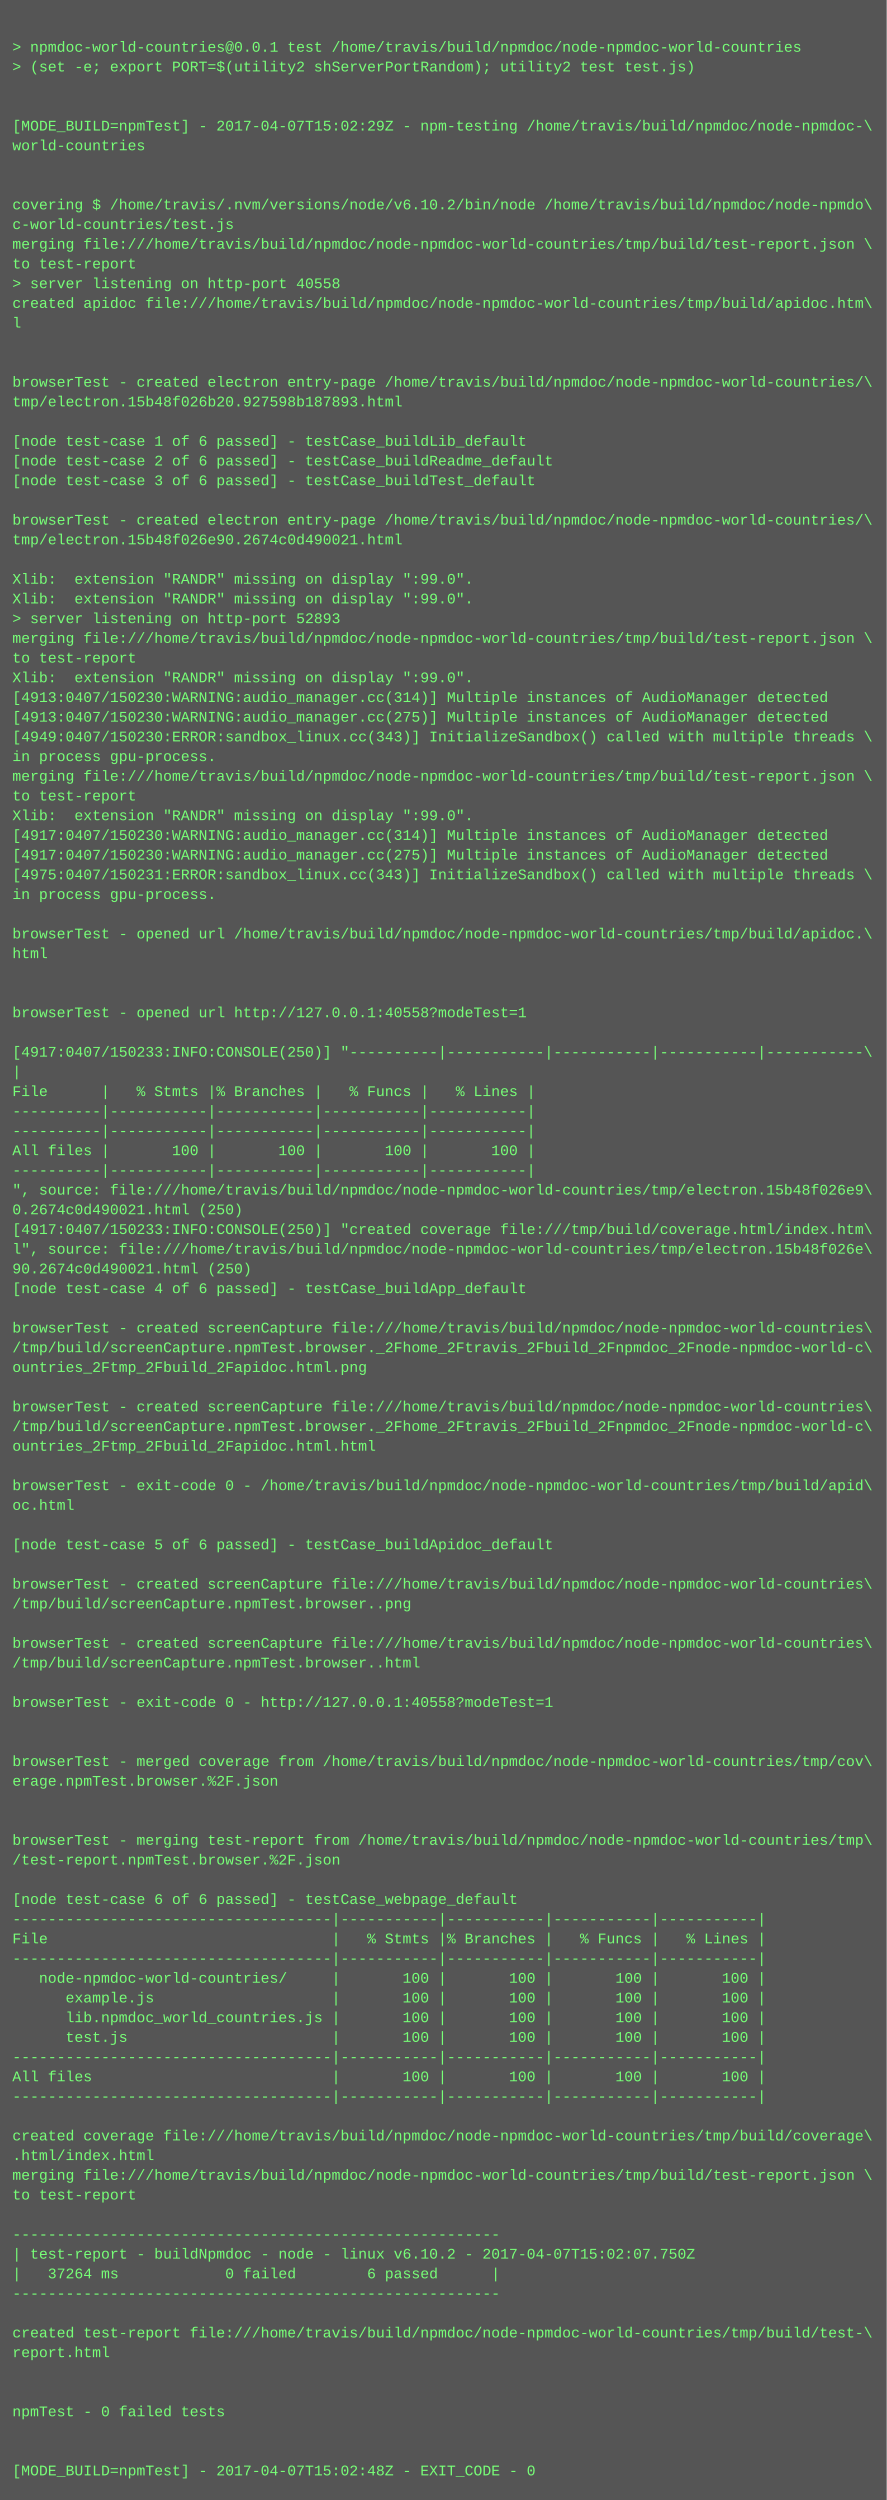
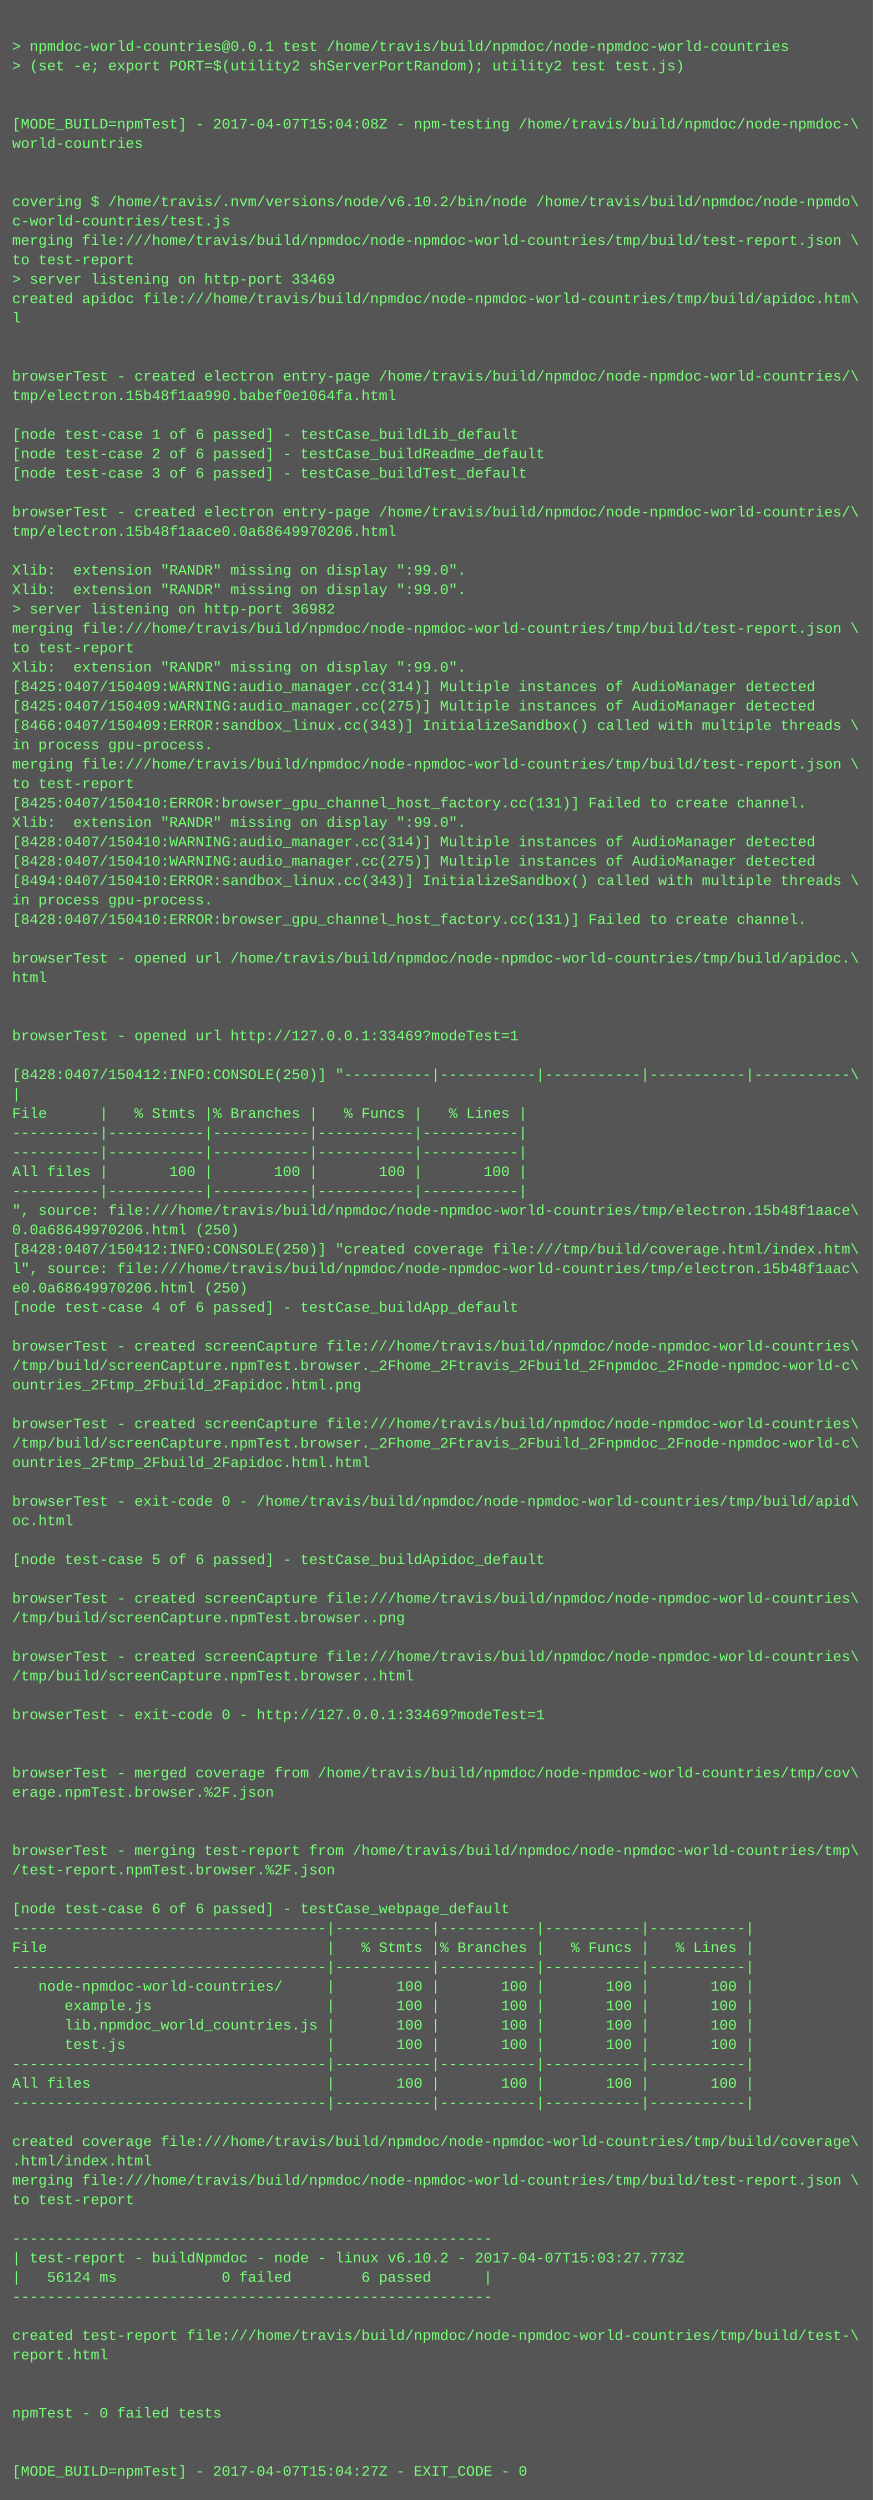
- <svg xmlns="http://www.w3.org/2000/svg" height="2030" width="720">
-   <rect height="2030" fill="#555" width="720" />
+ <svg xmlns="http://www.w3.org/2000/svg" height="2062" width="720">
+   <rect height="2062" fill="#555" width="720" />
  <text fill="#7f7" font-family="Courier New" font-size="12" xml:space="preserve">
    <tspan x="10" y="26" />
    <tspan x="10" y="42">&gt; npmdoc-world-countries@0.0.1 test /home/travis/build/npmdoc/node-npmdoc-world-countries</tspan>
    <tspan x="10" y="58">&gt; (set -e; export PORT=$(utility2 shServerPortRandom); utility2 test test.js)</tspan>
    <tspan x="10" y="74" />
    <tspan x="10" y="90" />
-     <tspan x="10" y="106">[MODE_BUILD=npmTest] - 2017-04-07T15:02:29Z - npm-testing /home/travis/build/npmdoc/node-npmdoc-\</tspan>
+     <tspan x="10" y="106">[MODE_BUILD=npmTest] - 2017-04-07T15:04:08Z - npm-testing /home/travis/build/npmdoc/node-npmdoc-\</tspan>
    <tspan x="10" y="122">world-countries</tspan>
    <tspan x="10" y="138" />
    <tspan x="10" y="154" />
    <tspan x="10" y="170">covering $ /home/travis/.nvm/versions/node/v6.10.2/bin/node /home/travis/build/npmdoc/node-npmdo\</tspan>
    <tspan x="10" y="186">c-world-countries/test.js</tspan>
    <tspan x="10" y="202">merging file:///home/travis/build/npmdoc/node-npmdoc-world-countries/tmp/build/test-report.json \</tspan>
    <tspan x="10" y="218">to test-report</tspan>
-     <tspan x="10" y="234">&gt; server listening on http-port 40558</tspan>
+     <tspan x="10" y="234">&gt; server listening on http-port 33469</tspan>
    <tspan x="10" y="250">created apidoc file:///home/travis/build/npmdoc/node-npmdoc-world-countries/tmp/build/apidoc.htm\</tspan>
    <tspan x="10" y="266">l</tspan>
    <tspan x="10" y="282" />
    <tspan x="10" y="298" />
    <tspan x="10" y="314">browserTest - created electron entry-page /home/travis/build/npmdoc/node-npmdoc-world-countries/\</tspan>
-     <tspan x="10" y="330">tmp/electron.15b48f026b20.927598b187893.html</tspan>
+     <tspan x="10" y="330">tmp/electron.15b48f1aa990.babef0e1064fa.html</tspan>
    <tspan x="10" y="346" />
    <tspan x="10" y="362">[node test-case 1 of 6 passed] - testCase_buildLib_default</tspan>
    <tspan x="10" y="378">[node test-case 2 of 6 passed] - testCase_buildReadme_default</tspan>
    <tspan x="10" y="394">[node test-case 3 of 6 passed] - testCase_buildTest_default</tspan>
    <tspan x="10" y="410" />
    <tspan x="10" y="426">browserTest - created electron entry-page /home/travis/build/npmdoc/node-npmdoc-world-countries/\</tspan>
-     <tspan x="10" y="442">tmp/electron.15b48f026e90.2674c0d490021.html</tspan>
+     <tspan x="10" y="442">tmp/electron.15b48f1aace0.0a68649970206.html</tspan>
    <tspan x="10" y="458" />
    <tspan x="10" y="474">Xlib:  extension "RANDR" missing on display ":99.0".</tspan>
    <tspan x="10" y="490">Xlib:  extension "RANDR" missing on display ":99.0".</tspan>
-     <tspan x="10" y="506">&gt; server listening on http-port 52893</tspan>
+     <tspan x="10" y="506">&gt; server listening on http-port 36982</tspan>
    <tspan x="10" y="522">merging file:///home/travis/build/npmdoc/node-npmdoc-world-countries/tmp/build/test-report.json \</tspan>
    <tspan x="10" y="538">to test-report</tspan>
    <tspan x="10" y="554">Xlib:  extension "RANDR" missing on display ":99.0".</tspan>
-     <tspan x="10" y="570">[4913:0407/150230:WARNING:audio_manager.cc(314)] Multiple instances of AudioManager detected</tspan>
-     <tspan x="10" y="586">[4913:0407/150230:WARNING:audio_manager.cc(275)] Multiple instances of AudioManager detected</tspan>
-     <tspan x="10" y="602">[4949:0407/150230:ERROR:sandbox_linux.cc(343)] InitializeSandbox() called with multiple threads \</tspan>
+     <tspan x="10" y="570">[8425:0407/150409:WARNING:audio_manager.cc(314)] Multiple instances of AudioManager detected</tspan>
+     <tspan x="10" y="586">[8425:0407/150409:WARNING:audio_manager.cc(275)] Multiple instances of AudioManager detected</tspan>
+     <tspan x="10" y="602">[8466:0407/150409:ERROR:sandbox_linux.cc(343)] InitializeSandbox() called with multiple threads \</tspan>
    <tspan x="10" y="618">in process gpu-process. </tspan>
    <tspan x="10" y="634">merging file:///home/travis/build/npmdoc/node-npmdoc-world-countries/tmp/build/test-report.json \</tspan>
    <tspan x="10" y="650">to test-report</tspan>
-     <tspan x="10" y="666">Xlib:  extension "RANDR" missing on display ":99.0".</tspan>
-     <tspan x="10" y="682">[4917:0407/150230:WARNING:audio_manager.cc(314)] Multiple instances of AudioManager detected</tspan>
-     <tspan x="10" y="698">[4917:0407/150230:WARNING:audio_manager.cc(275)] Multiple instances of AudioManager detected</tspan>
-     <tspan x="10" y="714">[4975:0407/150231:ERROR:sandbox_linux.cc(343)] InitializeSandbox() called with multiple threads \</tspan>
-     <tspan x="10" y="730">in process gpu-process. </tspan>
-     <tspan x="10" y="746" />
-     <tspan x="10" y="762">browserTest - opened url /home/travis/build/npmdoc/node-npmdoc-world-countries/tmp/build/apidoc.\</tspan>
-     <tspan x="10" y="778">html</tspan>
-     <tspan x="10" y="794" />
-     <tspan x="10" y="810" />
-     <tspan x="10" y="826">browserTest - opened url http://127.0.0.1:40558?modeTest=1</tspan>
+     <tspan x="10" y="666">[8425:0407/150410:ERROR:browser_gpu_channel_host_factory.cc(131)] Failed to create channel.</tspan>
+     <tspan x="10" y="682">Xlib:  extension "RANDR" missing on display ":99.0".</tspan>
+     <tspan x="10" y="698">[8428:0407/150410:WARNING:audio_manager.cc(314)] Multiple instances of AudioManager detected</tspan>
+     <tspan x="10" y="714">[8428:0407/150410:WARNING:audio_manager.cc(275)] Multiple instances of AudioManager detected</tspan>
+     <tspan x="10" y="730">[8494:0407/150410:ERROR:sandbox_linux.cc(343)] InitializeSandbox() called with multiple threads \</tspan>
+     <tspan x="10" y="746">in process gpu-process. </tspan>
+     <tspan x="10" y="762">[8428:0407/150410:ERROR:browser_gpu_channel_host_factory.cc(131)] Failed to create channel.</tspan>
+     <tspan x="10" y="778" />
+     <tspan x="10" y="794">browserTest - opened url /home/travis/build/npmdoc/node-npmdoc-world-countries/tmp/build/apidoc.\</tspan>
+     <tspan x="10" y="810">html</tspan>
+     <tspan x="10" y="826" />
    <tspan x="10" y="842" />
-     <tspan x="10" y="858">[4917:0407/150233:INFO:CONSOLE(250)] "----------|-----------|-----------|-----------|-----------\</tspan>
-     <tspan x="10" y="874">|</tspan>
-     <tspan x="10" y="890">File      |   % Stmts |% Branches |   % Funcs |   % Lines |</tspan>
-     <tspan x="10" y="906">----------|-----------|-----------|-----------|-----------|</tspan>
-     <tspan x="10" y="922">----------|-----------|-----------|-----------|-----------|</tspan>
-     <tspan x="10" y="938">All files |       100 |       100 |       100 |       100 |</tspan>
+     <tspan x="10" y="858">browserTest - opened url http://127.0.0.1:33469?modeTest=1</tspan>
+     <tspan x="10" y="874" />
+     <tspan x="10" y="890">[8428:0407/150412:INFO:CONSOLE(250)] "----------|-----------|-----------|-----------|-----------\</tspan>
+     <tspan x="10" y="906">|</tspan>
+     <tspan x="10" y="922">File      |   % Stmts |% Branches |   % Funcs |   % Lines |</tspan>
+     <tspan x="10" y="938">----------|-----------|-----------|-----------|-----------|</tspan>
    <tspan x="10" y="954">----------|-----------|-----------|-----------|-----------|</tspan>
-     <tspan x="10" y="970">", source: file:///home/travis/build/npmdoc/node-npmdoc-world-countries/tmp/electron.15b48f026e9\</tspan>
-     <tspan x="10" y="986">0.2674c0d490021.html (250)</tspan>
-     <tspan x="10" y="1002">[4917:0407/150233:INFO:CONSOLE(250)] "created coverage file:///tmp/build/coverage.html/index.htm\</tspan>
-     <tspan x="10" y="1018">l", source: file:///home/travis/build/npmdoc/node-npmdoc-world-countries/tmp/electron.15b48f026e\</tspan>
-     <tspan x="10" y="1034">90.2674c0d490021.html (250)</tspan>
-     <tspan x="10" y="1050">[node test-case 4 of 6 passed] - testCase_buildApp_default</tspan>
-     <tspan x="10" y="1066" />
-     <tspan x="10" y="1082">browserTest - created screenCapture file:///home/travis/build/npmdoc/node-npmdoc-world-countries\</tspan>
-     <tspan x="10" y="1098">/tmp/build/screenCapture.npmTest.browser._2Fhome_2Ftravis_2Fbuild_2Fnpmdoc_2Fnode-npmdoc-world-c\</tspan>
-     <tspan x="10" y="1114">ountries_2Ftmp_2Fbuild_2Fapidoc.html.png</tspan>
-     <tspan x="10" y="1130" />
-     <tspan x="10" y="1146">browserTest - created screenCapture file:///home/travis/build/npmdoc/node-npmdoc-world-countries\</tspan>
-     <tspan x="10" y="1162">/tmp/build/screenCapture.npmTest.browser._2Fhome_2Ftravis_2Fbuild_2Fnpmdoc_2Fnode-npmdoc-world-c\</tspan>
-     <tspan x="10" y="1178">ountries_2Ftmp_2Fbuild_2Fapidoc.html.html</tspan>
-     <tspan x="10" y="1194" />
-     <tspan x="10" y="1210">browserTest - exit-code 0 - /home/travis/build/npmdoc/node-npmdoc-world-countries/tmp/build/apid\</tspan>
-     <tspan x="10" y="1226">oc.html</tspan>
-     <tspan x="10" y="1242" />
-     <tspan x="10" y="1258">[node test-case 5 of 6 passed] - testCase_buildApidoc_default</tspan>
+     <tspan x="10" y="970">All files |       100 |       100 |       100 |       100 |</tspan>
+     <tspan x="10" y="986">----------|-----------|-----------|-----------|-----------|</tspan>
+     <tspan x="10" y="1002">", source: file:///home/travis/build/npmdoc/node-npmdoc-world-countries/tmp/electron.15b48f1aace\</tspan>
+     <tspan x="10" y="1018">0.0a68649970206.html (250)</tspan>
+     <tspan x="10" y="1034">[8428:0407/150412:INFO:CONSOLE(250)] "created coverage file:///tmp/build/coverage.html/index.htm\</tspan>
+     <tspan x="10" y="1050">l", source: file:///home/travis/build/npmdoc/node-npmdoc-world-countries/tmp/electron.15b48f1aac\</tspan>
+     <tspan x="10" y="1066">e0.0a68649970206.html (250)</tspan>
+     <tspan x="10" y="1082">[node test-case 4 of 6 passed] - testCase_buildApp_default</tspan>
+     <tspan x="10" y="1098" />
+     <tspan x="10" y="1114">browserTest - created screenCapture file:///home/travis/build/npmdoc/node-npmdoc-world-countries\</tspan>
+     <tspan x="10" y="1130">/tmp/build/screenCapture.npmTest.browser._2Fhome_2Ftravis_2Fbuild_2Fnpmdoc_2Fnode-npmdoc-world-c\</tspan>
+     <tspan x="10" y="1146">ountries_2Ftmp_2Fbuild_2Fapidoc.html.png</tspan>
+     <tspan x="10" y="1162" />
+     <tspan x="10" y="1178">browserTest - created screenCapture file:///home/travis/build/npmdoc/node-npmdoc-world-countries\</tspan>
+     <tspan x="10" y="1194">/tmp/build/screenCapture.npmTest.browser._2Fhome_2Ftravis_2Fbuild_2Fnpmdoc_2Fnode-npmdoc-world-c\</tspan>
+     <tspan x="10" y="1210">ountries_2Ftmp_2Fbuild_2Fapidoc.html.html</tspan>
+     <tspan x="10" y="1226" />
+     <tspan x="10" y="1242">browserTest - exit-code 0 - /home/travis/build/npmdoc/node-npmdoc-world-countries/tmp/build/apid\</tspan>
+     <tspan x="10" y="1258">oc.html</tspan>
    <tspan x="10" y="1274" />
-     <tspan x="10" y="1290">browserTest - created screenCapture file:///home/travis/build/npmdoc/node-npmdoc-world-countries\</tspan>
-     <tspan x="10" y="1306">/tmp/build/screenCapture.npmTest.browser..png</tspan>
-     <tspan x="10" y="1322" />
-     <tspan x="10" y="1338">browserTest - created screenCapture file:///home/travis/build/npmdoc/node-npmdoc-world-countries\</tspan>
-     <tspan x="10" y="1354">/tmp/build/screenCapture.npmTest.browser..html</tspan>
-     <tspan x="10" y="1370" />
-     <tspan x="10" y="1386">browserTest - exit-code 0 - http://127.0.0.1:40558?modeTest=1</tspan>
+     <tspan x="10" y="1290">[node test-case 5 of 6 passed] - testCase_buildApidoc_default</tspan>
+     <tspan x="10" y="1306" />
+     <tspan x="10" y="1322">browserTest - created screenCapture file:///home/travis/build/npmdoc/node-npmdoc-world-countries\</tspan>
+     <tspan x="10" y="1338">/tmp/build/screenCapture.npmTest.browser..png</tspan>
+     <tspan x="10" y="1354" />
+     <tspan x="10" y="1370">browserTest - created screenCapture file:///home/travis/build/npmdoc/node-npmdoc-world-countries\</tspan>
+     <tspan x="10" y="1386">/tmp/build/screenCapture.npmTest.browser..html</tspan>
    <tspan x="10" y="1402" />
-     <tspan x="10" y="1418" />
-     <tspan x="10" y="1434">browserTest - merged coverage from /home/travis/build/npmdoc/node-npmdoc-world-countries/tmp/cov\</tspan>
-     <tspan x="10" y="1450">erage.npmTest.browser.%2F.json</tspan>
-     <tspan x="10" y="1466" />
-     <tspan x="10" y="1482" />
-     <tspan x="10" y="1498">browserTest - merging test-report from /home/travis/build/npmdoc/node-npmdoc-world-countries/tmp\</tspan>
-     <tspan x="10" y="1514">/test-report.npmTest.browser.%2F.json</tspan>
-     <tspan x="10" y="1530" />
-     <tspan x="10" y="1546">[node test-case 6 of 6 passed] - testCase_webpage_default</tspan>
-     <tspan x="10" y="1562">------------------------------------|-----------|-----------|-----------|-----------|</tspan>
-     <tspan x="10" y="1578">File                                |   % Stmts |% Branches |   % Funcs |   % Lines |</tspan>
+     <tspan x="10" y="1418">browserTest - exit-code 0 - http://127.0.0.1:33469?modeTest=1</tspan>
+     <tspan x="10" y="1434" />
+     <tspan x="10" y="1450" />
+     <tspan x="10" y="1466">browserTest - merged coverage from /home/travis/build/npmdoc/node-npmdoc-world-countries/tmp/cov\</tspan>
+     <tspan x="10" y="1482">erage.npmTest.browser.%2F.json</tspan>
+     <tspan x="10" y="1498" />
+     <tspan x="10" y="1514" />
+     <tspan x="10" y="1530">browserTest - merging test-report from /home/travis/build/npmdoc/node-npmdoc-world-countries/tmp\</tspan>
+     <tspan x="10" y="1546">/test-report.npmTest.browser.%2F.json</tspan>
+     <tspan x="10" y="1562" />
+     <tspan x="10" y="1578">[node test-case 6 of 6 passed] - testCase_webpage_default</tspan>
    <tspan x="10" y="1594">------------------------------------|-----------|-----------|-----------|-----------|</tspan>
-     <tspan x="10" y="1610">   node-npmdoc-world-countries/     |       100 |       100 |       100 |       100 |</tspan>
-     <tspan x="10" y="1626">      example.js                    |       100 |       100 |       100 |       100 |</tspan>
-     <tspan x="10" y="1642">      lib.npmdoc_world_countries.js |       100 |       100 |       100 |       100 |</tspan>
-     <tspan x="10" y="1658">      test.js                       |       100 |       100 |       100 |       100 |</tspan>
-     <tspan x="10" y="1674">------------------------------------|-----------|-----------|-----------|-----------|</tspan>
-     <tspan x="10" y="1690">All files                           |       100 |       100 |       100 |       100 |</tspan>
+     <tspan x="10" y="1610">File                                |   % Stmts |% Branches |   % Funcs |   % Lines |</tspan>
+     <tspan x="10" y="1626">------------------------------------|-----------|-----------|-----------|-----------|</tspan>
+     <tspan x="10" y="1642">   node-npmdoc-world-countries/     |       100 |       100 |       100 |       100 |</tspan>
+     <tspan x="10" y="1658">      example.js                    |       100 |       100 |       100 |       100 |</tspan>
+     <tspan x="10" y="1674">      lib.npmdoc_world_countries.js |       100 |       100 |       100 |       100 |</tspan>
+     <tspan x="10" y="1690">      test.js                       |       100 |       100 |       100 |       100 |</tspan>
    <tspan x="10" y="1706">------------------------------------|-----------|-----------|-----------|-----------|</tspan>
-     <tspan x="10" y="1722" />
-     <tspan x="10" y="1738">created coverage file:///home/travis/build/npmdoc/node-npmdoc-world-countries/tmp/build/coverage\</tspan>
-     <tspan x="10" y="1754">.html/index.html</tspan>
-     <tspan x="10" y="1770">merging file:///home/travis/build/npmdoc/node-npmdoc-world-countries/tmp/build/test-report.json \</tspan>
-     <tspan x="10" y="1786">to test-report</tspan>
-     <tspan x="10" y="1802" />
-     <tspan x="10" y="1818">-------------------------------------------------------</tspan>
-     <tspan x="10" y="1834">| test-report - buildNpmdoc - node - linux v6.10.2 - 2017-04-07T15:02:07.750Z</tspan>
-     <tspan x="10" y="1850">|   37264 ms            0 failed        6 passed      |</tspan>
-     <tspan x="10" y="1866">-------------------------------------------------------</tspan>
-     <tspan x="10" y="1882" />
-     <tspan x="10" y="1898">created test-report file:///home/travis/build/npmdoc/node-npmdoc-world-countries/tmp/build/test-\</tspan>
-     <tspan x="10" y="1914">report.html</tspan>
-     <tspan x="10" y="1930" />
-     <tspan x="10" y="1946" />
-     <tspan x="10" y="1962">npmTest - 0 failed tests</tspan>
+     <tspan x="10" y="1722">All files                           |       100 |       100 |       100 |       100 |</tspan>
+     <tspan x="10" y="1738">------------------------------------|-----------|-----------|-----------|-----------|</tspan>
+     <tspan x="10" y="1754" />
+     <tspan x="10" y="1770">created coverage file:///home/travis/build/npmdoc/node-npmdoc-world-countries/tmp/build/coverage\</tspan>
+     <tspan x="10" y="1786">.html/index.html</tspan>
+     <tspan x="10" y="1802">merging file:///home/travis/build/npmdoc/node-npmdoc-world-countries/tmp/build/test-report.json \</tspan>
+     <tspan x="10" y="1818">to test-report</tspan>
+     <tspan x="10" y="1834" />
+     <tspan x="10" y="1850">-------------------------------------------------------</tspan>
+     <tspan x="10" y="1866">| test-report - buildNpmdoc - node - linux v6.10.2 - 2017-04-07T15:03:27.773Z</tspan>
+     <tspan x="10" y="1882">|   56124 ms            0 failed        6 passed      |</tspan>
+     <tspan x="10" y="1898">-------------------------------------------------------</tspan>
+     <tspan x="10" y="1914" />
+     <tspan x="10" y="1930">created test-report file:///home/travis/build/npmdoc/node-npmdoc-world-countries/tmp/build/test-\</tspan>
+     <tspan x="10" y="1946">report.html</tspan>
+     <tspan x="10" y="1962" />
    <tspan x="10" y="1978" />
-     <tspan x="10" y="1994" />
-     <tspan x="10" y="2010">[MODE_BUILD=npmTest] - 2017-04-07T15:02:48Z - EXIT_CODE - 0</tspan>
+     <tspan x="10" y="1994">npmTest - 0 failed tests</tspan>
+     <tspan x="10" y="2010" />
+     <tspan x="10" y="2026" />
+     <tspan x="10" y="2042">[MODE_BUILD=npmTest] - 2017-04-07T15:04:27Z - EXIT_CODE - 0</tspan>
  </text>
</svg>
